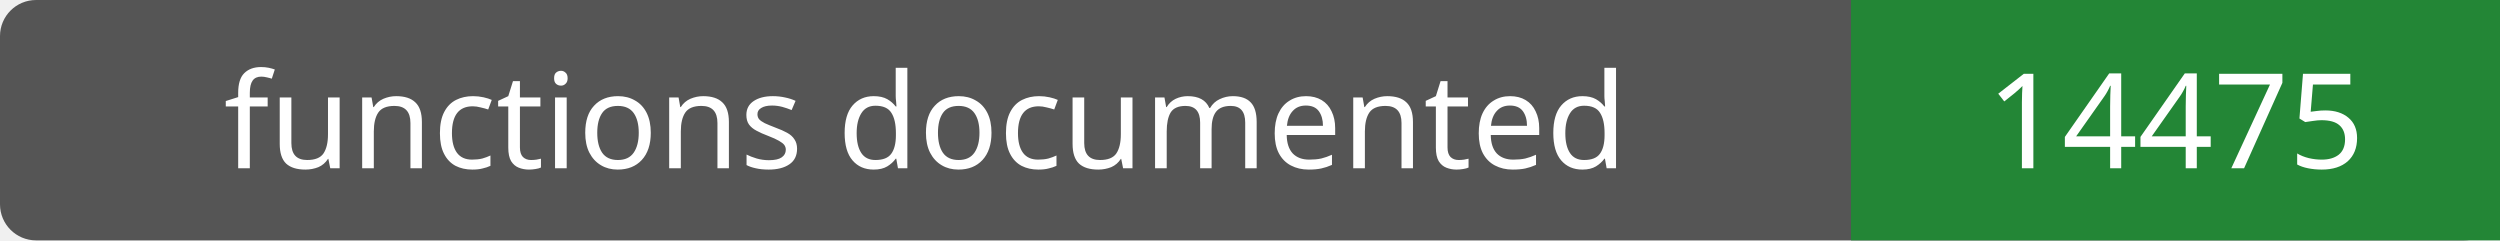
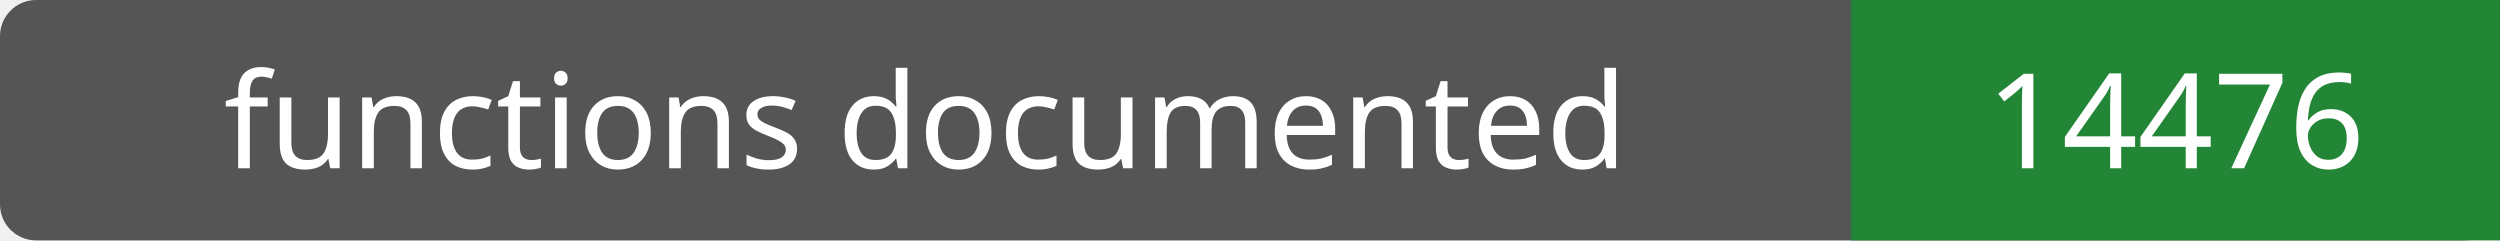
- <svg xmlns="http://www.w3.org/2000/svg" width="208" height="20" role="img" aria-label="functions documented: 14475">
+ <svg xmlns="http://www.w3.org/2000/svg" width="208" height="20" role="img" aria-label="functions documented: 14476">
  <rect width="208" height="20" rx="3" fill="#555" />
  <path fill="#238636" d="M154 0h54v20H154z" />
  <g fill="#fff" text-anchor="middle" font-family="Verdana,sans-serif" font-size="11">
    <text x="77.0" y="14">functions documented</text>
-     <text x="181.0" y="14">14475</text>
+     <text x="181.0" y="14">14476</text>
  </g>
</svg>
